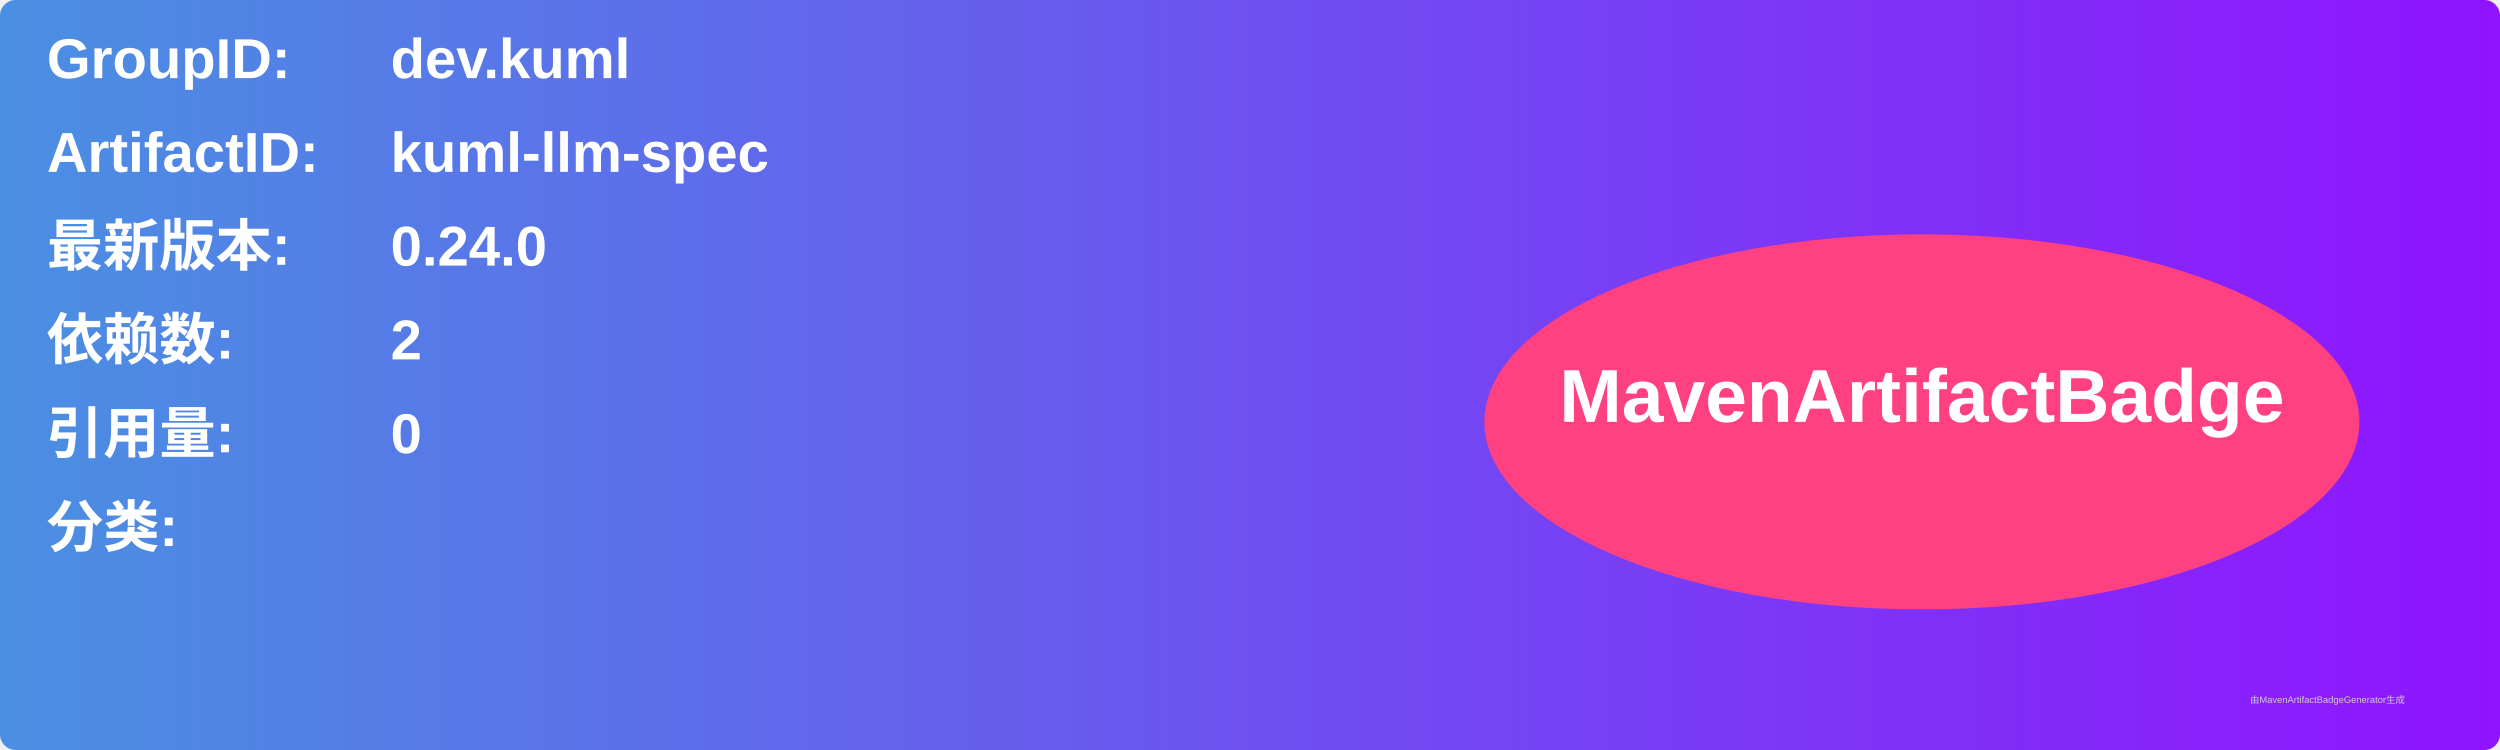
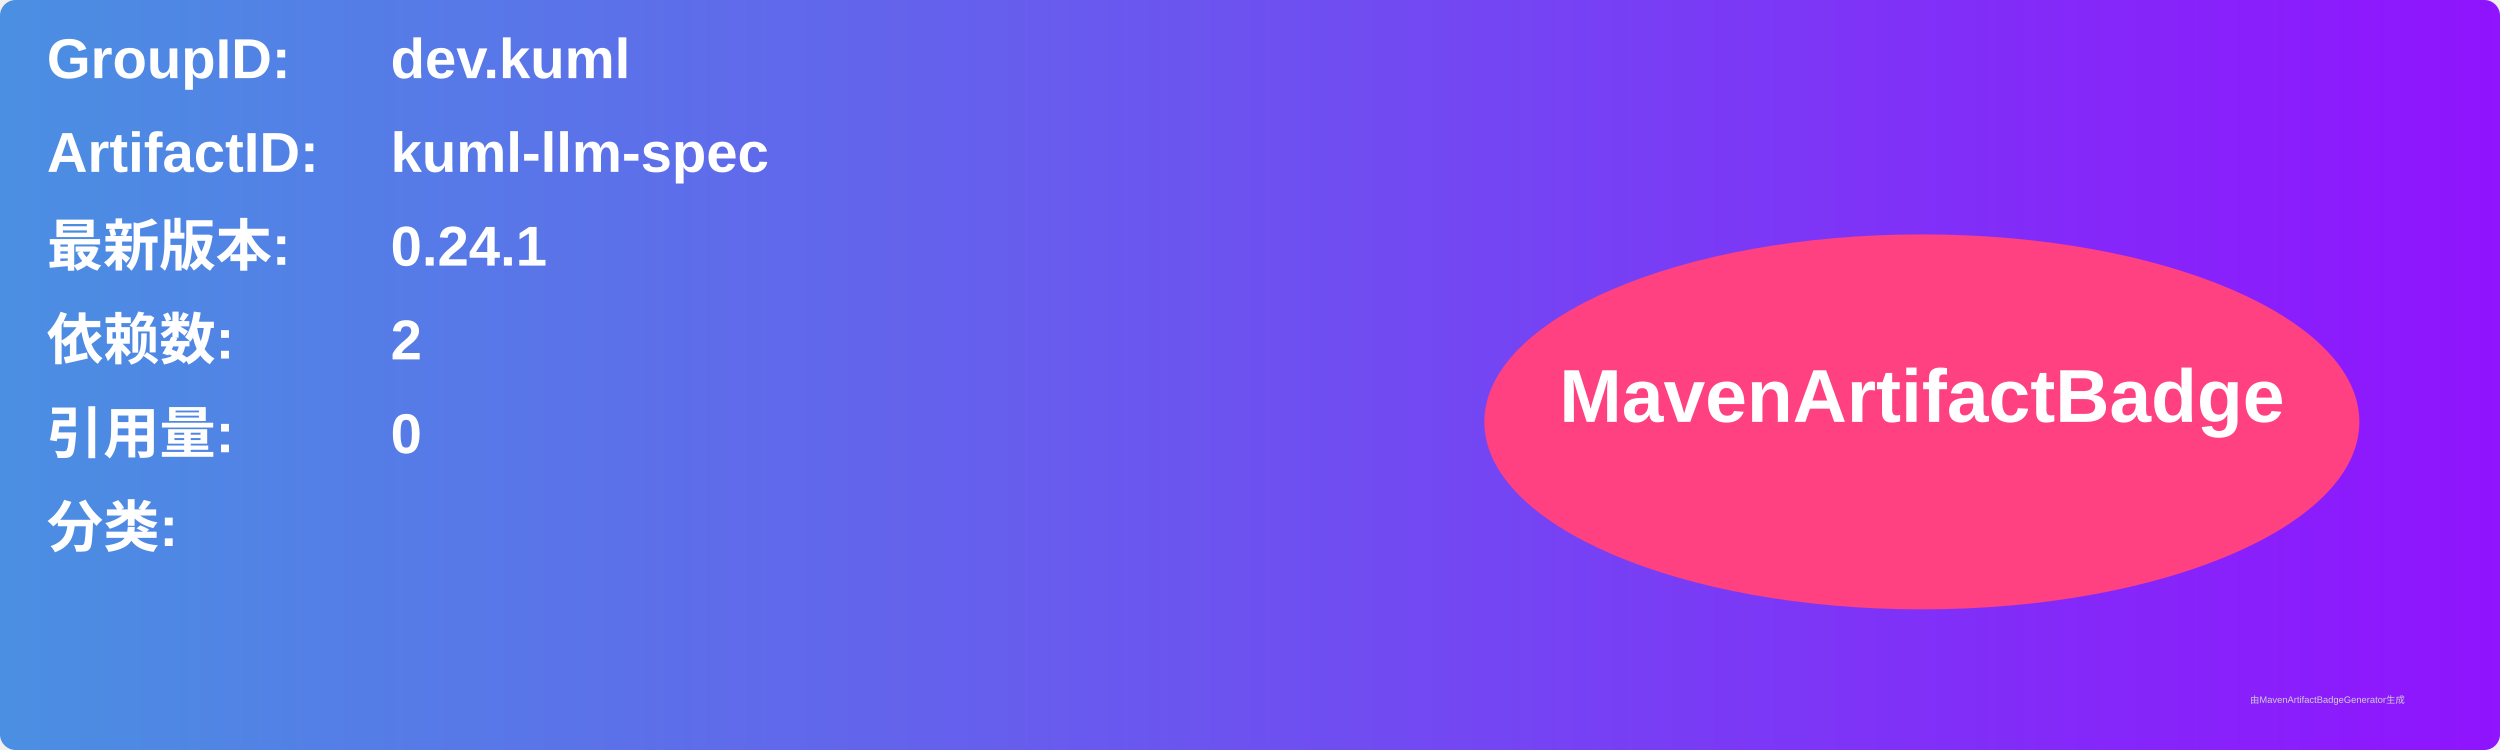
<svg xmlns="http://www.w3.org/2000/svg" width="800" height="240" viewBox="0 0 800 240">
  <linearGradient id="grad" x1="0%" y1="0%" x2="100%" y2="0%">
    <stop offset="0%" stop-color="#4a90e2" />
    <stop offset="100%" stop-color="#9013fe" />
  </linearGradient>
  <rect width="100%" height="100%" rx="5" ry="5" fill="url(#grad)" />
  <g transform="translate(15, 15)">
    <text x="0" y="10" font-family="Arial" font-size="18" fill="white" font-weight="bold" width="260">GroupID:</text>
    <text x="110" y="10" font-family="Arial" font-size="18" fill="white" font-weight="bold" width="460">dev.kuml</text>
    <text x="0" y="40" font-family="Arial" font-size="18" fill="white" font-weight="bold" width="260">ArtifactID:</text>
    <text x="110" y="40" font-family="Arial" font-size="18" fill="white" font-weight="bold" width="460">kuml-llm-spec</text>
    <text x="0" y="70" font-family="Arial" font-size="18" fill="white" font-weight="bold">最新版本:</text>
    <text x="110" y="70" font-family="Arial" font-size="18" fill="white" font-weight="bold">
-       <tspan font-weight="bold">0.24.0</tspan>
+       <tspan font-weight="bold">0.24.1</tspan>
    </text>
    <text x="0" y="100" font-family="Arial" font-size="18" fill="white" font-weight="bold">依赖数: </text>
    <text x="110" y="100" font-family="Arial" font-size="18" fill="white">
      <tspan font-weight="bold">2</tspan>
    </text>
    <text x="0" y="130" font-family="Arial" font-size="18" fill="white" font-weight="bold">引用量: </text>
    <text x="110" y="130" font-family="Arial" font-size="18" fill="white">
      <tspan font-weight="bold">0</tspan>
    </text>
    <text x="0" y="160" font-family="Arial" font-size="18" fill="white" font-weight="bold">分类:</text>
    <text x="10" y="190" font-family="Arial" font-size="10" fill="white">
      <tspan font-weight="bold" />
    </text>
    <ellipse cx="600" cy="120" rx="140" ry="60" fill="#ff4081" />
    <text x="600" y="120" text-anchor="middle" font-family="Arial" font-size="24" fill="white" font-weight="bold">MavenArtifactBadge</text>
  </g>
  <text x="720" y="225" font-family="Arial" font-size="3" fill="#d0d0d0">由MavenArtifactBadgeGenerator生成</text>
</svg>
